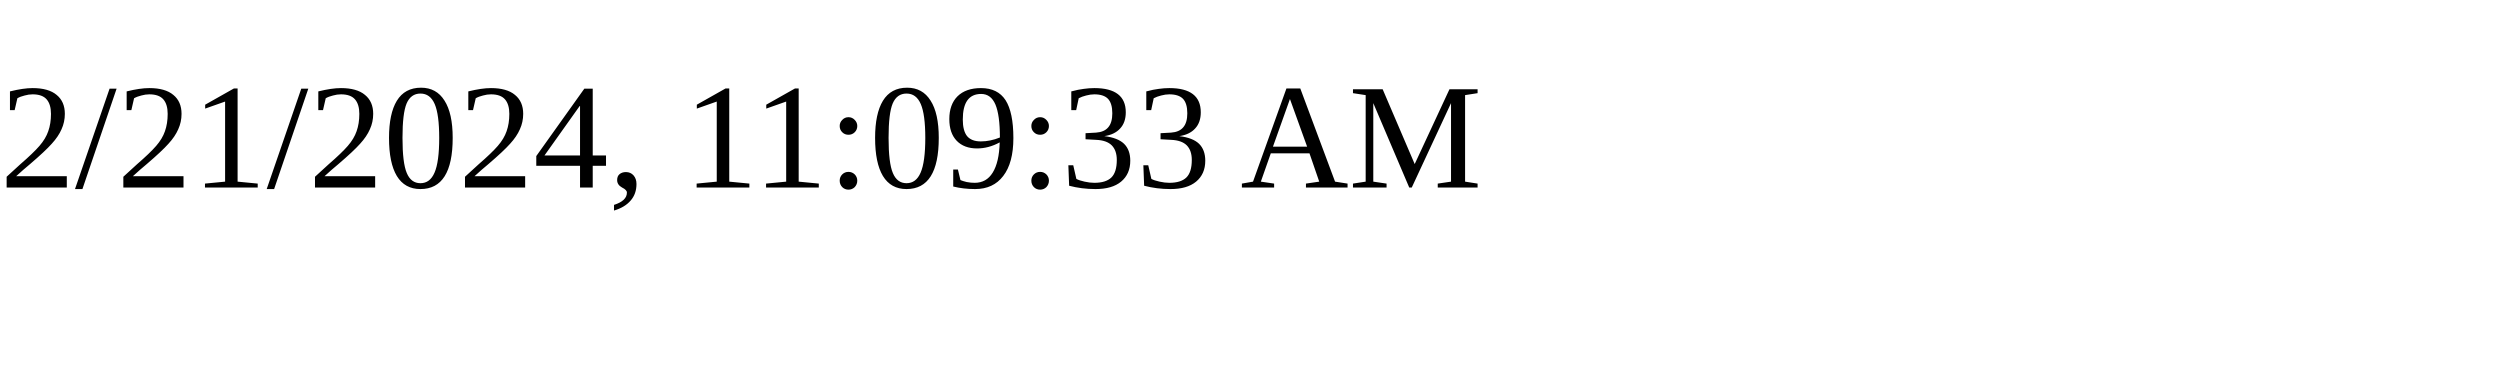
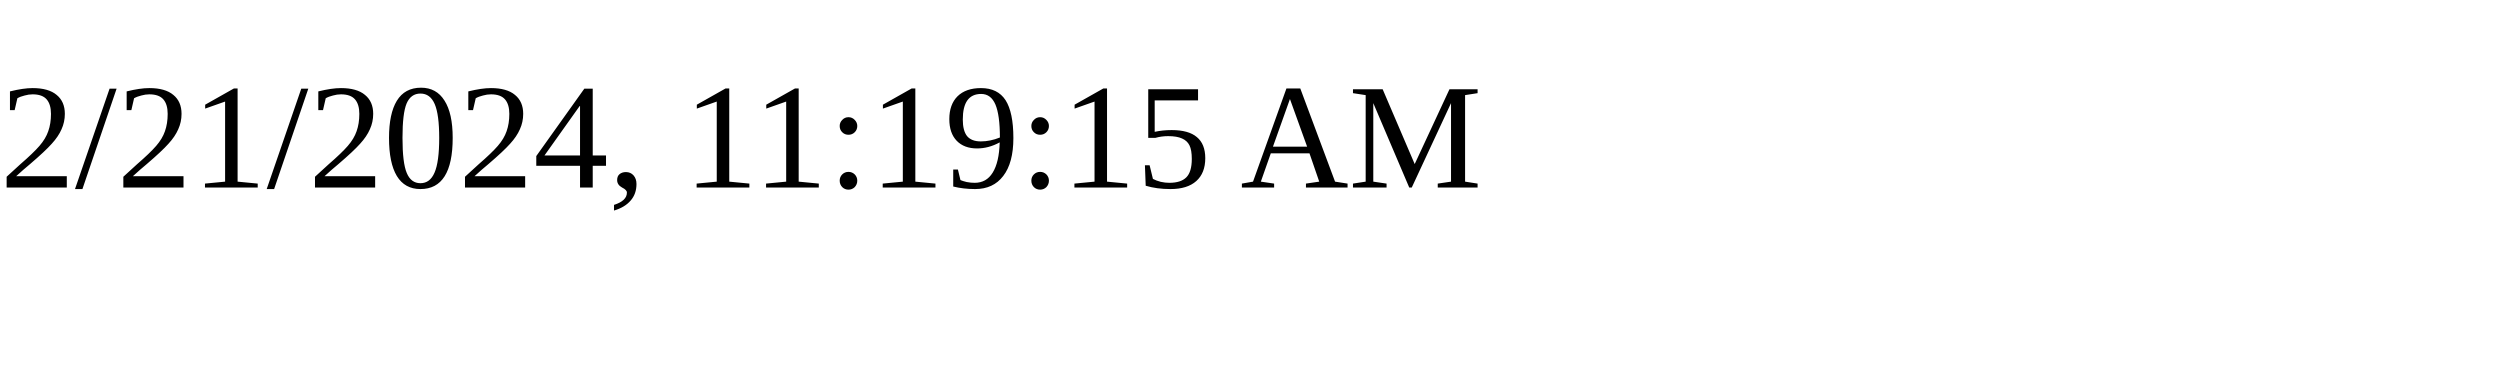
<svg xmlns="http://www.w3.org/2000/svg" height="30" width="200">
-   <text x="0" y="15">2/21/2024, 11:09:33 AM</text>
+   <text x="0" y="15">2/21/2024, 11:19:15 AM</text>
</svg>
